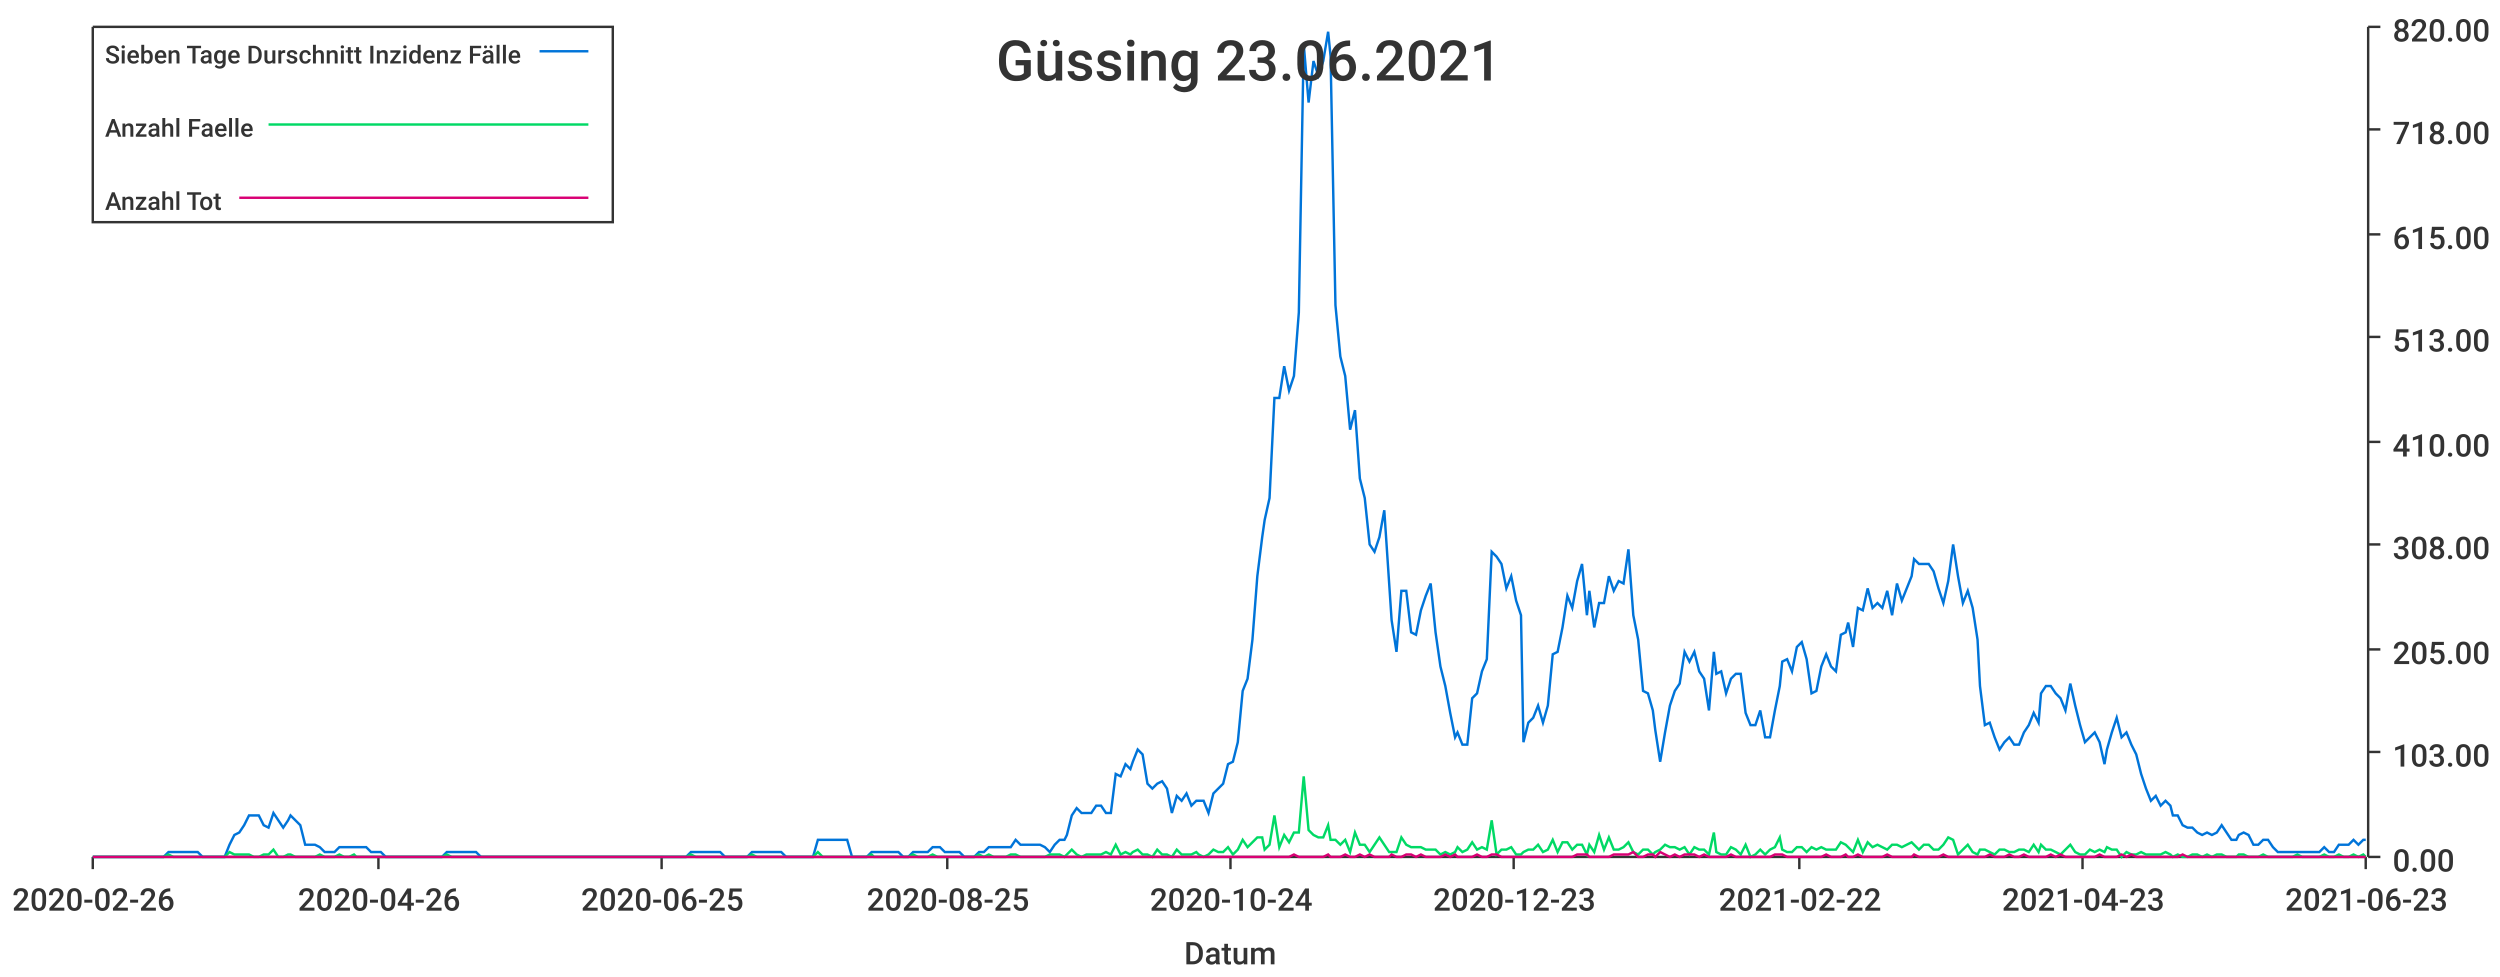
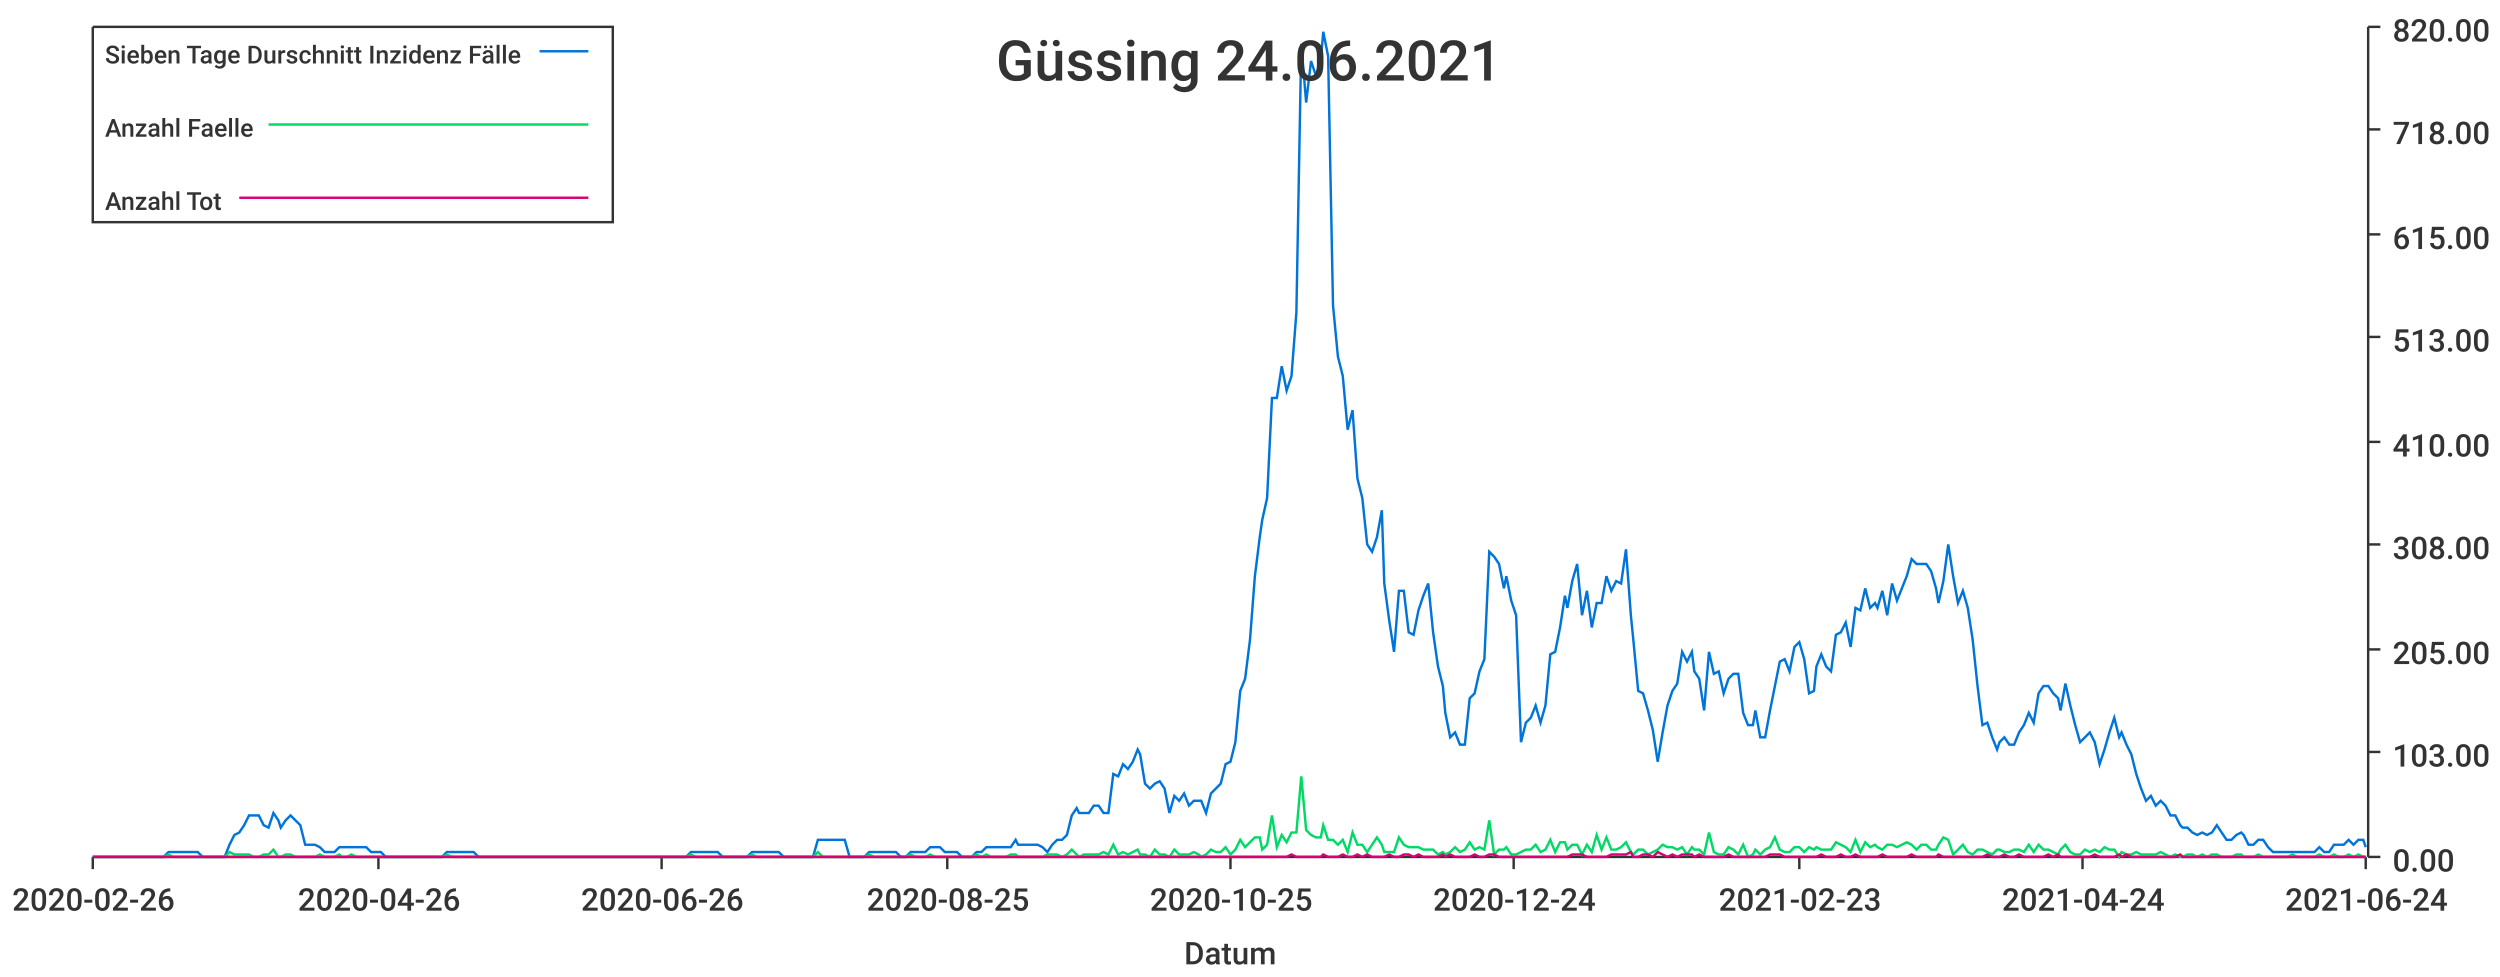
<svg xmlns="http://www.w3.org/2000/svg" width="1024" height="400">\n<path d="M 0 0 L 1024 0 L 1024 400 L 0 400 L 0 0" style="stroke-width:0;stroke:rgba(255,255,255,1.0);fill:rgba(255,255,255,1.0)" />
  <path d="M 38 11 L 969 11 L 969 351 L 38 351 L 38 11" style="stroke-width:0;stroke:rgba(255,255,255,1.0);fill:rgba(255,255,255,1.0)" />
  <path d="M 38 351 L 969 351" style="stroke-width:1;stroke:rgba(51,51,51,1.0);fill:none" />
  <path d="M 38 351 L 38 356" style="stroke-width:1;stroke:rgba(51,51,51,1.0);fill:none" />
  <text x="5" y="373" style="stroke-width:0;stroke:none;fill:rgba(51,51,51,1.0);font-size:12.8px;font-family:'Roboto Medium',sans-serif">2020-02-26</text>
  <path d="M 155 351 L 155 356" style="stroke-width:1;stroke:rgba(51,51,51,1.0);fill:none" />
  <text x="122" y="373" style="stroke-width:0;stroke:none;fill:rgba(51,51,51,1.0);font-size:12.8px;font-family:'Roboto Medium',sans-serif">2020-04-26</text>
  <path d="M 271 351 L 271 356" style="stroke-width:1;stroke:rgba(51,51,51,1.0);fill:none" />
-   <text x="238" y="373" style="stroke-width:0;stroke:none;fill:rgba(51,51,51,1.0);font-size:12.8px;font-family:'Roboto Medium',sans-serif">2020-06-25</text>
+   <text x="238" y="373" style="stroke-width:0;stroke:none;fill:rgba(51,51,51,1.0);font-size:12.8px;font-family:'Roboto Medium',sans-serif">2020-06-26</text>
  <path d="M 388 351 L 388 356" style="stroke-width:1;stroke:rgba(51,51,51,1.0);fill:none" />
  <text x="355" y="373" style="stroke-width:0;stroke:none;fill:rgba(51,51,51,1.0);font-size:12.8px;font-family:'Roboto Medium',sans-serif">2020-08-25</text>
  <path d="M 504 351 L 504 356" style="stroke-width:1;stroke:rgba(51,51,51,1.0);fill:none" />
-   <text x="471" y="373" style="stroke-width:0;stroke:none;fill:rgba(51,51,51,1.0);font-size:12.8px;font-family:'Roboto Medium',sans-serif">2020-10-24</text>
+   <text x="471" y="373" style="stroke-width:0;stroke:none;fill:rgba(51,51,51,1.0);font-size:12.8px;font-family:'Roboto Medium',sans-serif">2020-10-25</text>
  <path d="M 620 351 L 620 356" style="stroke-width:1;stroke:rgba(51,51,51,1.0);fill:none" />
-   <text x="587" y="373" style="stroke-width:0;stroke:none;fill:rgba(51,51,51,1.0);font-size:12.8px;font-family:'Roboto Medium',sans-serif">2020-12-23</text>
+   <text x="587" y="373" style="stroke-width:0;stroke:none;fill:rgba(51,51,51,1.0);font-size:12.8px;font-family:'Roboto Medium',sans-serif">2020-12-24</text>
  <path d="M 737 351 L 737 356" style="stroke-width:1;stroke:rgba(51,51,51,1.0);fill:none" />
-   <text x="704" y="373" style="stroke-width:0;stroke:none;fill:rgba(51,51,51,1.0);font-size:12.8px;font-family:'Roboto Medium',sans-serif">2021-02-22</text>
+   <text x="704" y="373" style="stroke-width:0;stroke:none;fill:rgba(51,51,51,1.0);font-size:12.8px;font-family:'Roboto Medium',sans-serif">2021-02-23</text>
  <path d="M 853 351 L 853 356" style="stroke-width:1;stroke:rgba(51,51,51,1.0);fill:none" />
-   <text x="820" y="373" style="stroke-width:0;stroke:none;fill:rgba(51,51,51,1.0);font-size:12.8px;font-family:'Roboto Medium',sans-serif">2021-04-23</text>
+   <text x="820" y="373" style="stroke-width:0;stroke:none;fill:rgba(51,51,51,1.0);font-size:12.8px;font-family:'Roboto Medium',sans-serif">2021-04-24</text>
  <path d="M 969 351 L 969 356" style="stroke-width:1;stroke:rgba(51,51,51,1.0);fill:none" />
-   <text x="936" y="373" style="stroke-width:0;stroke:none;fill:rgba(51,51,51,1.0);font-size:12.8px;font-family:'Roboto Medium',sans-serif">2021-06-23</text>
+   <text x="936" y="373" style="stroke-width:0;stroke:none;fill:rgba(51,51,51,1.0);font-size:12.8px;font-family:'Roboto Medium',sans-serif">2021-06-24</text>
  <text x="485" y="395" style="stroke-width:0;stroke:none;fill:rgba(51,51,51,1.0);font-size:12.8px;font-family:'Roboto Medium',sans-serif">Datum</text>
  <path d="M 970 351 L 970 11" style="stroke-width:1;stroke:rgba(51,51,51,1.0);fill:none" />
  <path d="M 970 351 L 975 351" style="stroke-width:1;stroke:rgba(51,51,51,1.0);fill:none" />
  <text x="980" y="357" style="stroke-width:0;stroke:none;fill:rgba(51,51,51,1.0);font-size:12.8px;font-family:'Roboto Medium',sans-serif">0.00</text>
  <path d="M 970 308 L 975 308" style="stroke-width:1;stroke:rgba(51,51,51,1.0);fill:none" />
  <text x="980" y="314" style="stroke-width:0;stroke:none;fill:rgba(51,51,51,1.0);font-size:12.8px;font-family:'Roboto Medium',sans-serif">103.00</text>
  <path d="M 970 266 L 975 266" style="stroke-width:1;stroke:rgba(51,51,51,1.0);fill:none" />
  <text x="980" y="272" style="stroke-width:0;stroke:none;fill:rgba(51,51,51,1.0);font-size:12.8px;font-family:'Roboto Medium',sans-serif">205.00</text>
  <path d="M 970 223 L 975 223" style="stroke-width:1;stroke:rgba(51,51,51,1.0);fill:none" />
  <text x="980" y="229" style="stroke-width:0;stroke:none;fill:rgba(51,51,51,1.0);font-size:12.8px;font-family:'Roboto Medium',sans-serif">308.00</text>
  <path d="M 970 181 L 975 181" style="stroke-width:1;stroke:rgba(51,51,51,1.0);fill:none" />
  <text x="980" y="187" style="stroke-width:0;stroke:none;fill:rgba(51,51,51,1.0);font-size:12.8px;font-family:'Roboto Medium',sans-serif">410.00</text>
  <path d="M 970 138 L 975 138" style="stroke-width:1;stroke:rgba(51,51,51,1.0);fill:none" />
  <text x="980" y="144" style="stroke-width:0;stroke:none;fill:rgba(51,51,51,1.0);font-size:12.8px;font-family:'Roboto Medium',sans-serif">513.00</text>
  <path d="M 970 96 L 975 96" style="stroke-width:1;stroke:rgba(51,51,51,1.0);fill:none" />
  <text x="980" y="102" style="stroke-width:0;stroke:none;fill:rgba(51,51,51,1.0);font-size:12.8px;font-family:'Roboto Medium',sans-serif">615.00</text>
  <path d="M 970 53 L 975 53" style="stroke-width:1;stroke:rgba(51,51,51,1.0);fill:none" />
  <text x="980" y="59" style="stroke-width:0;stroke:none;fill:rgba(51,51,51,1.0);font-size:12.8px;font-family:'Roboto Medium',sans-serif">718.00</text>
  <path d="M 970 11 L 975 11" style="stroke-width:1;stroke:rgba(51,51,51,1.0);fill:none" />
  <text x="980" y="17" style="stroke-width:0;stroke:none;fill:rgba(51,51,51,1.0);font-size:12.8px;font-family:'Roboto Medium',sans-serif">820.00</text>
-   <path d="M 38 351 L 40 351 L 42 351 L 44 351 L 46 351 L 48 351 L 50 351 L 52 351 L 54 351 L 56 351 L 58 351 L 60 351 L 62 351 L 64 351 L 65 351 L 67 351 L 69 349 L 71 349 L 73 349 L 75 349 L 77 349 L 79 349 L 81 349 L 83 351 L 85 351 L 87 351 L 89 351 L 91 351 L 92 351 L 94 346 L 96 342 L 98 341 L 100 338 L 102 334 L 104 334 L 106 334 L 108 338 L 110 339 L 112 333 L 114 336 L 116 339 L 118 336 L 119 334 L 121 336 L 123 338 L 125 346 L 127 346 L 129 346 L 131 347 L 133 349 L 135 349 L 137 349 L 139 347 L 141 347 L 143 347 L 145 347 L 146 347 L 148 347 L 150 347 L 152 349 L 154 349 L 156 349 L 158 351 L 160 351 L 162 351 L 164 351 L 166 351 L 168 351 L 170 351 L 171 351 L 173 351 L 175 351 L 177 351 L 179 351 L 181 351 L 183 349 L 185 349 L 187 349 L 189 349 L 191 349 L 193 349 L 195 349 L 197 351 L 198 351 L 200 351 L 202 351 L 204 351 L 206 351 L 208 351 L 210 351 L 212 351 L 214 351 L 216 351 L 218 351 L 220 351 L 222 351 L 224 351 L 225 351 L 227 351 L 229 351 L 231 351 L 233 351 L 235 351 L 237 351 L 239 351 L 241 351 L 243 351 L 245 351 L 247 351 L 249 351 L 251 351 L 252 351 L 254 351 L 256 351 L 258 351 L 260 351 L 262 351 L 264 351 L 266 351 L 268 351 L 270 351 L 272 351 L 274 351 L 276 351 L 278 351 L 279 351 L 281 351 L 283 349 L 285 349 L 287 349 L 289 349 L 291 349 L 293 349 L 295 349 L 297 351 L 299 351 L 301 351 L 303 351 L 304 351 L 306 351 L 308 349 L 310 349 L 312 349 L 314 349 L 316 349 L 318 349 L 320 349 L 322 351 L 324 351 L 326 351 L 328 351 L 330 351 L 331 351 L 333 351 L 335 344 L 337 344 L 339 344 L 341 344 L 343 344 L 345 344 L 347 344 L 349 351 L 351 351 L 353 351 L 355 351 L 357 349 L 358 349 L 360 349 L 362 349 L 364 349 L 366 349 L 368 349 L 370 351 L 372 351 L 374 349 L 376 349 L 378 349 L 380 349 L 382 347 L 384 347 L 385 347 L 387 349 L 389 349 L 391 349 L 393 349 L 395 351 L 397 351 L 399 351 L 401 349 L 403 349 L 405 347 L 407 347 L 409 347 L 411 347 L 412 347 L 414 347 L 416 344 L 418 346 L 420 346 L 422 346 L 424 346 L 426 346 L 428 347 L 430 349 L 432 346 L 434 344 L 436 344 L 437 342 L 439 334 L 441 331 L 443 333 L 445 333 L 447 333 L 449 330 L 451 330 L 453 333 L 455 333 L 457 317 L 459 318 L 461 313 L 463 315 L 464 312 L 466 307 L 468 309 L 470 321 L 472 323 L 474 321 L 476 320 L 478 323 L 480 333 L 482 326 L 484 328 L 486 325 L 488 330 L 490 328 L 491 328 L 493 328 L 495 333 L 497 325 L 499 323 L 501 321 L 503 313 L 505 312 L 507 304 L 509 283 L 511 278 L 513 262 L 515 236 L 517 220 L 518 213 L 520 204 L 522 163 L 524 163 L 526 150 L 528 160 L 530 154 L 532 128 L 534 18 L 536 42 L 538 25 L 540 31 L 542 25 L 544 13 L 545 23 L 547 125 L 549 146 L 551 154 L 553 176 L 555 168 L 557 196 L 559 204 L 561 223 L 563 226 L 565 220 L 567 209 L 569 239 L 570 254 L 572 267 L 574 242 L 576 242 L 578 259 L 580 260 L 582 250 L 584 244 L 586 239 L 588 259 L 590 273 L 592 281 L 594 292 L 596 302 L 597 300 L 599 305 L 601 305 L 603 286 L 605 284 L 607 275 L 609 270 L 611 226 L 613 228 L 615 231 L 617 241 L 619 236 L 621 246 L 623 252 L 624 304 L 626 296 L 628 294 L 630 289 L 632 296 L 634 289 L 636 268 L 638 267 L 640 257 L 642 244 L 644 249 L 646 238 L 648 231 L 650 252 L 651 242 L 653 257 L 655 247 L 657 247 L 659 236 L 661 242 L 663 238 L 665 239 L 667 225 L 669 252 L 671 262 L 673 283 L 675 284 L 677 291 L 678 299 L 680 312 L 682 300 L 684 289 L 686 283 L 688 280 L 690 267 L 692 271 L 694 267 L 696 275 L 698 278 L 700 291 L 702 267 L 703 276 L 705 275 L 707 284 L 709 278 L 711 276 L 713 276 L 715 292 L 717 297 L 719 297 L 721 291 L 723 302 L 725 302 L 727 291 L 729 281 L 730 271 L 732 270 L 734 275 L 736 265 L 738 263 L 740 270 L 742 284 L 744 283 L 746 273 L 748 268 L 750 273 L 752 275 L 754 260 L 756 259 L 757 255 L 759 265 L 761 249 L 763 250 L 765 241 L 767 249 L 769 247 L 771 249 L 773 242 L 775 252 L 777 239 L 779 246 L 781 241 L 783 236 L 784 229 L 786 231 L 788 231 L 790 231 L 792 234 L 794 241 L 796 247 L 798 238 L 800 223 L 802 236 L 804 247 L 806 242 L 808 249 L 810 262 L 811 281 L 813 297 L 815 296 L 817 302 L 819 307 L 821 304 L 823 302 L 825 305 L 827 305 L 829 300 L 831 297 L 833 292 L 835 296 L 836 284 L 838 281 L 840 281 L 842 284 L 844 286 L 846 291 L 848 280 L 850 289 L 852 297 L 854 304 L 856 302 L 858 300 L 860 304 L 862 313 L 863 307 L 865 300 L 867 294 L 869 302 L 871 300 L 873 305 L 875 309 L 877 317 L 879 323 L 881 328 L 883 326 L 885 330 L 887 328 L 889 330 L 890 334 L 892 334 L 894 338 L 896 339 L 898 339 L 900 341 L 902 342 L 904 341 L 906 342 L 908 341 L 910 338 L 912 341 L 914 344 L 916 344 L 917 342 L 919 341 L 921 342 L 923 346 L 925 346 L 927 344 L 929 344 L 931 347 L 933 349 L 935 349 L 937 349 L 939 349 L 941 349 L 943 349 L 944 349 L 946 349 L 948 349 L 950 349 L 952 347 L 954 349 L 956 349 L 958 346 L 960 346 L 962 346 L 964 344 L 966 346 L 968 344 L 969 344" style="stroke-width:1;stroke:rgba(0,116,217,1.0);fill:none" />
-   <path d="M 38 351 L 40 351 L 42 351 L 44 351 L 46 351 L 48 351 L 50 351 L 52 351 L 54 351 L 56 351 L 58 351 L 60 351 L 62 351 L 64 351 L 65 351 L 67 351 L 69 350 L 71 351 L 73 351 L 75 351 L 77 351 L 79 351 L 81 351 L 83 351 L 85 351 L 87 351 L 89 351 L 91 351 L 92 351 L 94 349 L 96 350 L 98 350 L 100 350 L 102 350 L 104 351 L 106 351 L 108 350 L 110 350 L 112 348 L 114 351 L 116 351 L 118 350 L 119 350 L 121 351 L 123 351 L 125 351 L 127 351 L 129 351 L 131 350 L 133 351 L 135 351 L 137 351 L 139 350 L 141 351 L 143 351 L 145 350 L 146 351 L 148 351 L 150 351 L 152 351 L 154 351 L 156 351 L 158 351 L 160 351 L 162 351 L 164 351 L 166 351 L 168 351 L 170 351 L 171 351 L 173 351 L 175 351 L 177 351 L 179 351 L 181 351 L 183 350 L 185 351 L 187 351 L 189 351 L 191 351 L 193 351 L 195 351 L 197 351 L 198 351 L 200 351 L 202 351 L 204 351 L 206 351 L 208 351 L 210 351 L 212 351 L 214 351 L 216 351 L 218 351 L 220 351 L 222 351 L 224 351 L 225 351 L 227 351 L 229 351 L 231 351 L 233 351 L 235 351 L 237 351 L 239 351 L 241 351 L 243 351 L 245 351 L 247 351 L 249 351 L 251 351 L 252 351 L 254 351 L 256 351 L 258 351 L 260 351 L 262 351 L 264 351 L 266 351 L 268 351 L 270 351 L 272 351 L 274 351 L 276 351 L 278 351 L 279 351 L 281 351 L 283 350 L 285 351 L 287 351 L 289 351 L 291 351 L 293 351 L 295 351 L 297 351 L 299 351 L 301 351 L 303 351 L 304 351 L 306 351 L 308 350 L 310 351 L 312 351 L 314 351 L 316 351 L 318 351 L 320 351 L 322 351 L 324 351 L 326 351 L 328 351 L 330 351 L 331 351 L 333 351 L 335 349 L 337 351 L 339 351 L 341 351 L 343 351 L 345 351 L 347 351 L 349 351 L 351 351 L 353 351 L 355 351 L 357 350 L 358 351 L 360 351 L 362 351 L 364 351 L 366 351 L 368 351 L 370 351 L 372 351 L 374 350 L 376 351 L 378 351 L 380 351 L 382 350 L 384 351 L 385 351 L 387 351 L 389 351 L 391 351 L 393 351 L 395 351 L 397 351 L 399 351 L 401 350 L 403 351 L 405 350 L 407 351 L 409 351 L 411 351 L 412 351 L 414 350 L 416 350 L 418 351 L 420 351 L 422 351 L 424 351 L 426 351 L 428 351 L 430 350 L 432 350 L 434 350 L 436 351 L 437 350 L 439 348 L 441 350 L 443 351 L 445 350 L 447 350 L 449 350 L 451 350 L 453 349 L 455 350 L 457 346 L 459 350 L 461 349 L 463 350 L 464 349 L 466 348 L 468 350 L 470 350 L 472 351 L 474 348 L 476 350 L 478 350 L 480 351 L 482 348 L 484 350 L 486 350 L 488 350 L 490 349 L 491 350 L 493 351 L 495 350 L 497 348 L 499 349 L 501 349 L 503 347 L 505 350 L 507 348 L 509 344 L 511 347 L 513 345 L 515 343 L 517 343 L 518 348 L 520 346 L 522 334 L 524 347 L 526 342 L 528 345 L 530 341 L 532 341 L 534 318 L 536 340 L 538 342 L 540 343 L 542 343 L 544 338 L 545 344 L 547 344 L 549 346 L 551 344 L 553 349 L 555 341 L 557 346 L 559 346 L 561 349 L 563 346 L 565 343 L 567 346 L 569 349 L 570 349 L 572 349 L 574 343 L 576 346 L 578 347 L 580 347 L 582 347 L 584 348 L 586 348 L 588 348 L 590 350 L 592 349 L 594 350 L 596 349 L 597 347 L 599 349 L 601 348 L 603 345 L 605 348 L 607 347 L 609 348 L 611 336 L 613 350 L 615 348 L 617 348 L 619 347 L 621 350 L 623 350 L 624 349 L 626 348 L 628 348 L 630 346 L 632 349 L 634 348 L 636 344 L 638 349 L 640 345 L 642 345 L 644 348 L 646 346 L 648 346 L 650 350 L 651 346 L 653 349 L 655 342 L 657 348 L 659 343 L 661 348 L 663 348 L 665 347 L 667 345 L 669 349 L 671 350 L 673 348 L 675 348 L 677 350 L 678 349 L 680 348 L 682 346 L 684 347 L 686 347 L 688 348 L 690 347 L 692 350 L 694 347 L 696 348 L 698 348 L 700 350 L 702 341 L 703 349 L 705 350 L 707 350 L 709 347 L 711 348 L 713 350 L 715 346 L 717 351 L 719 350 L 721 348 L 723 350 L 725 348 L 727 347 L 729 343 L 730 348 L 732 349 L 734 349 L 736 347 L 738 347 L 740 349 L 742 347 L 744 348 L 746 347 L 748 348 L 750 348 L 752 348 L 754 345 L 756 346 L 757 347 L 759 349 L 761 344 L 763 349 L 765 345 L 767 347 L 769 346 L 771 347 L 773 348 L 775 346 L 777 346 L 779 347 L 781 346 L 783 345 L 784 346 L 786 348 L 788 346 L 790 346 L 792 348 L 794 348 L 796 346 L 798 343 L 800 344 L 802 350 L 804 348 L 806 346 L 808 349 L 810 350 L 811 348 L 813 348 L 815 349 L 817 350 L 819 348 L 821 348 L 823 349 L 825 349 L 827 348 L 829 348 L 831 349 L 833 346 L 835 349 L 836 346 L 838 348 L 840 348 L 842 349 L 844 350 L 846 348 L 848 346 L 850 349 L 852 350 L 854 350 L 856 348 L 858 349 L 860 348 L 862 349 L 863 347 L 865 348 L 867 348 L 869 351 L 871 349 L 873 350 L 875 350 L 877 349 L 879 350 L 881 350 L 883 350 L 885 350 L 887 349 L 889 350 L 890 351 L 892 350 L 894 351 L 896 351 L 898 350 L 900 350 L 902 351 L 904 350 L 906 351 L 908 350 L 910 350 L 912 351 L 914 351 L 916 351 L 917 350 L 919 350 L 921 351 L 923 351 L 925 351 L 927 350 L 929 351 L 931 351 L 933 351 L 935 351 L 937 351 L 939 351 L 941 350 L 943 351 L 944 351 L 946 351 L 948 351 L 950 351 L 952 350 L 954 351 L 956 351 L 958 350 L 960 351 L 962 351 L 964 350 L 966 351 L 968 350 L 969 351" style="stroke-width:1;stroke:rgba(0,217,101,1.0);fill:none" />
-   <path d="M 38 351 L 40 351 L 42 351 L 44 351 L 46 351 L 48 351 L 50 351 L 52 351 L 54 351 L 56 351 L 58 351 L 60 351 L 62 351 L 64 351 L 65 351 L 67 351 L 69 351 L 71 351 L 73 351 L 75 351 L 77 351 L 79 351 L 81 351 L 83 351 L 85 351 L 87 351 L 89 351 L 91 351 L 92 351 L 94 351 L 96 351 L 98 351 L 100 351 L 102 351 L 104 351 L 106 351 L 108 351 L 110 351 L 112 351 L 114 351 L 116 351 L 118 351 L 119 351 L 121 351 L 123 351 L 125 351 L 127 351 L 129 351 L 131 351 L 133 351 L 135 351 L 137 351 L 139 351 L 141 351 L 143 351 L 145 351 L 146 351 L 148 351 L 150 351 L 152 351 L 154 351 L 156 351 L 158 351 L 160 351 L 162 351 L 164 351 L 166 351 L 168 351 L 170 351 L 171 351 L 173 351 L 175 351 L 177 351 L 179 351 L 181 351 L 183 351 L 185 351 L 187 351 L 189 351 L 191 351 L 193 351 L 195 351 L 197 351 L 198 351 L 200 351 L 202 351 L 204 351 L 206 351 L 208 351 L 210 351 L 212 351 L 214 351 L 216 351 L 218 351 L 220 351 L 222 351 L 224 351 L 225 351 L 227 351 L 229 351 L 231 351 L 233 351 L 235 351 L 237 351 L 239 351 L 241 351 L 243 351 L 245 351 L 247 351 L 249 351 L 251 351 L 252 351 L 254 351 L 256 351 L 258 351 L 260 351 L 262 351 L 264 351 L 266 351 L 268 351 L 270 351 L 272 351 L 274 351 L 276 351 L 278 351 L 279 351 L 281 351 L 283 351 L 285 351 L 287 351 L 289 351 L 291 351 L 293 351 L 295 351 L 297 351 L 299 351 L 301 351 L 303 351 L 304 351 L 306 351 L 308 351 L 310 351 L 312 351 L 314 351 L 316 351 L 318 351 L 320 351 L 322 351 L 324 351 L 326 351 L 328 351 L 330 351 L 331 351 L 333 351 L 335 351 L 337 351 L 339 351 L 341 351 L 343 351 L 345 351 L 347 351 L 349 351 L 351 351 L 353 351 L 355 351 L 357 351 L 358 351 L 360 351 L 362 351 L 364 351 L 366 351 L 368 351 L 370 351 L 372 351 L 374 351 L 376 351 L 378 351 L 380 351 L 382 351 L 384 351 L 385 351 L 387 351 L 389 351 L 391 351 L 393 351 L 395 351 L 397 351 L 399 351 L 401 351 L 403 351 L 405 351 L 407 351 L 409 351 L 411 351 L 412 351 L 414 351 L 416 351 L 418 351 L 420 351 L 422 351 L 424 351 L 426 351 L 428 351 L 430 351 L 432 351 L 434 351 L 436 351 L 437 351 L 439 351 L 441 351 L 443 351 L 445 351 L 447 351 L 449 351 L 451 351 L 453 351 L 455 351 L 457 351 L 459 351 L 461 351 L 463 351 L 464 351 L 466 351 L 468 351 L 470 351 L 472 351 L 474 351 L 476 351 L 478 351 L 480 351 L 482 351 L 484 351 L 486 351 L 488 351 L 490 351 L 491 351 L 493 351 L 495 351 L 497 351 L 499 351 L 501 351 L 503 351 L 505 351 L 507 351 L 509 351 L 511 351 L 513 351 L 515 351 L 517 351 L 518 351 L 520 351 L 522 351 L 524 351 L 526 351 L 528 351 L 530 350 L 532 351 L 534 351 L 536 351 L 538 351 L 540 351 L 542 351 L 544 350 L 545 351 L 547 351 L 549 351 L 551 350 L 553 351 L 555 351 L 557 350 L 559 351 L 561 350 L 563 351 L 565 351 L 567 351 L 569 351 L 570 350 L 572 351 L 574 351 L 576 350 L 578 350 L 580 351 L 582 350 L 584 351 L 586 351 L 588 351 L 590 351 L 592 350 L 594 351 L 596 350 L 597 351 L 599 351 L 601 351 L 603 351 L 605 350 L 607 351 L 609 351 L 611 350 L 613 350 L 615 351 L 617 351 L 619 351 L 621 351 L 623 351 L 624 351 L 626 351 L 628 351 L 630 351 L 632 351 L 634 351 L 636 351 L 638 351 L 640 351 L 642 351 L 644 351 L 646 350 L 648 350 L 650 350 L 651 351 L 653 351 L 655 351 L 657 351 L 659 351 L 661 350 L 663 350 L 665 350 L 667 350 L 669 349 L 671 351 L 673 351 L 675 350 L 677 350 L 678 351 L 680 349 L 682 350 L 684 351 L 686 350 L 688 351 L 690 350 L 692 350 L 694 350 L 696 351 L 698 350 L 700 351 L 702 351 L 703 351 L 705 351 L 707 351 L 709 350 L 711 351 L 713 351 L 715 351 L 717 351 L 719 351 L 721 351 L 723 351 L 725 351 L 727 350 L 729 350 L 730 350 L 732 351 L 734 351 L 736 351 L 738 351 L 740 351 L 742 351 L 744 351 L 746 351 L 748 350 L 750 351 L 752 351 L 754 351 L 756 350 L 757 351 L 759 351 L 761 350 L 763 351 L 765 351 L 767 351 L 769 351 L 771 351 L 773 350 L 775 351 L 777 351 L 779 351 L 781 351 L 783 351 L 784 350 L 786 351 L 788 351 L 790 351 L 792 351 L 794 351 L 796 350 L 798 351 L 800 351 L 802 351 L 804 351 L 806 351 L 808 351 L 810 351 L 811 351 L 813 351 L 815 350 L 817 351 L 819 351 L 821 351 L 823 350 L 825 351 L 827 351 L 829 350 L 831 351 L 833 351 L 835 351 L 836 351 L 838 351 L 840 350 L 842 351 L 844 350 L 846 351 L 848 351 L 850 351 L 852 351 L 854 351 L 856 351 L 858 351 L 860 350 L 862 351 L 863 351 L 865 351 L 867 351 L 869 350 L 871 351 L 873 350 L 875 351 L 877 351 L 879 351 L 881 351 L 883 351 L 885 351 L 887 351 L 889 351 L 890 351 L 892 351 L 894 350 L 896 351 L 898 351 L 900 351 L 902 351 L 904 351 L 906 351 L 908 351 L 910 351 L 912 351 L 914 351 L 916 351 L 917 351 L 919 351 L 921 351 L 923 351 L 925 351 L 927 351 L 929 351 L 931 351 L 933 351 L 935 351 L 937 351 L 939 351 L 941 351 L 943 351 L 944 351 L 946 351 L 948 351 L 950 351 L 952 351 L 954 351 L 956 351 L 958 351 L 960 351 L 962 351 L 964 351 L 966 351 L 968 351 L 969 351" style="stroke-width:1;stroke:rgba(217,0,116,1.0);fill:none" />
-   <text x="408" y="33" style="stroke-width:0;stroke:none;fill:rgba(51,51,51,1.0);font-size:23.0px;font-family:'Roboto Medium',sans-serif">Güssing 23.06.2021</text>
+   <path d="M 38 351 L 40 351 L 42 351 L 44 351 L 46 351 L 48 351 L 50 351 L 52 351 L 54 351 L 56 351 L 58 351 L 60 351 L 62 351 L 64 351 L 65 351 L 67 351 L 69 349 L 71 349 L 73 349 L 75 349 L 77 349 L 79 349 L 81 349 L 83 351 L 85 351 L 87 351 L 89 351 L 90 351 L 92 351 L 94 346 L 96 342 L 98 341 L 100 338 L 102 334 L 104 334 L 106 334 L 108 338 L 110 339 L 112 333 L 114 336 L 115 339 L 117 336 L 119 334 L 121 336 L 123 338 L 125 346 L 127 346 L 129 346 L 131 347 L 133 349 L 135 349 L 137 349 L 139 347 L 140 347 L 142 347 L 144 347 L 146 347 L 148 347 L 150 347 L 152 349 L 154 349 L 156 349 L 158 351 L 160 351 L 162 351 L 164 351 L 165 351 L 167 351 L 169 351 L 171 351 L 173 351 L 175 351 L 177 351 L 179 351 L 181 351 L 183 349 L 185 349 L 187 349 L 189 349 L 190 349 L 192 349 L 194 349 L 196 351 L 198 351 L 200 351 L 202 351 L 204 351 L 206 351 L 208 351 L 210 351 L 212 351 L 214 351 L 215 351 L 217 351 L 219 351 L 221 351 L 223 351 L 225 351 L 227 351 L 229 351 L 231 351 L 233 351 L 235 351 L 237 351 L 239 351 L 240 351 L 242 351 L 244 351 L 246 351 L 248 351 L 250 351 L 252 351 L 254 351 L 256 351 L 258 351 L 260 351 L 262 351 L 264 351 L 265 351 L 267 351 L 269 351 L 271 351 L 273 351 L 275 351 L 277 351 L 279 351 L 281 351 L 283 349 L 285 349 L 287 349 L 289 349 L 290 349 L 292 349 L 294 349 L 296 351 L 298 351 L 300 351 L 302 351 L 304 351 L 306 351 L 308 349 L 310 349 L 312 349 L 314 349 L 315 349 L 317 349 L 319 349 L 321 351 L 323 351 L 325 351 L 327 351 L 329 351 L 331 351 L 333 351 L 335 344 L 337 344 L 339 344 L 340 344 L 342 344 L 344 344 L 346 344 L 348 351 L 350 351 L 352 351 L 354 351 L 356 349 L 358 349 L 360 349 L 362 349 L 364 349 L 366 349 L 367 349 L 369 351 L 371 351 L 373 349 L 375 349 L 377 349 L 379 349 L 381 347 L 383 347 L 385 347 L 387 349 L 389 349 L 391 349 L 392 349 L 394 351 L 396 351 L 398 351 L 400 349 L 402 349 L 404 347 L 406 347 L 408 347 L 410 347 L 412 347 L 414 347 L 416 344 L 417 346 L 419 346 L 421 346 L 423 346 L 425 346 L 427 347 L 429 349 L 431 346 L 433 344 L 435 344 L 437 342 L 439 334 L 441 331 L 442 333 L 444 333 L 446 333 L 448 330 L 450 330 L 452 333 L 454 333 L 456 317 L 458 318 L 460 313 L 462 315 L 464 312 L 466 307 L 467 309 L 469 321 L 471 323 L 473 321 L 475 320 L 477 323 L 479 333 L 481 326 L 483 328 L 485 325 L 487 330 L 489 328 L 491 328 L 492 328 L 494 333 L 496 325 L 498 323 L 500 321 L 502 313 L 504 312 L 506 304 L 508 283 L 510 278 L 512 262 L 514 236 L 516 220 L 517 213 L 519 204 L 521 163 L 523 163 L 525 150 L 527 160 L 529 154 L 531 128 L 533 18 L 535 42 L 537 25 L 539 31 L 541 25 L 542 13 L 544 23 L 546 125 L 548 146 L 550 154 L 552 176 L 554 168 L 556 196 L 558 204 L 560 223 L 562 226 L 564 220 L 566 209 L 567 239 L 569 254 L 571 267 L 573 242 L 575 242 L 577 259 L 579 260 L 581 250 L 583 244 L 585 239 L 587 259 L 589 273 L 591 281 L 592 292 L 594 302 L 596 300 L 598 305 L 600 305 L 602 286 L 604 284 L 606 275 L 608 270 L 610 226 L 612 228 L 614 231 L 616 241 L 617 236 L 619 246 L 621 252 L 623 304 L 625 296 L 627 294 L 629 289 L 631 296 L 633 289 L 635 268 L 637 267 L 639 257 L 641 244 L 642 249 L 644 238 L 646 231 L 648 252 L 650 242 L 652 257 L 654 247 L 656 247 L 658 236 L 660 242 L 662 238 L 664 239 L 666 225 L 668 252 L 669 262 L 671 283 L 673 284 L 675 291 L 677 299 L 679 312 L 681 300 L 683 289 L 685 283 L 687 280 L 689 267 L 691 271 L 693 267 L 694 275 L 696 278 L 698 291 L 700 267 L 702 276 L 704 275 L 706 284 L 708 278 L 710 276 L 712 276 L 714 292 L 716 297 L 718 297 L 719 291 L 721 302 L 723 302 L 725 291 L 727 281 L 729 271 L 731 270 L 733 275 L 735 265 L 737 263 L 739 270 L 741 284 L 743 283 L 744 273 L 746 268 L 748 273 L 750 275 L 752 260 L 754 259 L 756 255 L 758 265 L 760 249 L 762 250 L 764 241 L 766 249 L 768 247 L 769 249 L 771 242 L 773 252 L 775 239 L 777 246 L 779 241 L 781 236 L 783 229 L 785 231 L 787 231 L 789 231 L 791 234 L 793 241 L 794 247 L 796 238 L 798 223 L 800 236 L 802 247 L 804 242 L 806 249 L 808 262 L 810 281 L 812 297 L 814 296 L 816 302 L 818 307 L 819 304 L 821 302 L 823 305 L 825 305 L 827 300 L 829 297 L 831 292 L 833 296 L 835 284 L 837 281 L 839 281 L 841 284 L 843 286 L 844 291 L 846 280 L 848 289 L 850 297 L 852 304 L 854 302 L 856 300 L 858 304 L 860 313 L 862 307 L 864 300 L 866 294 L 868 302 L 869 300 L 871 305 L 873 309 L 875 317 L 877 323 L 879 328 L 881 326 L 883 330 L 885 328 L 887 330 L 889 334 L 891 334 L 893 338 L 894 339 L 896 339 L 898 341 L 900 342 L 902 341 L 904 342 L 906 341 L 908 338 L 910 341 L 912 344 L 914 344 L 916 342 L 918 341 L 919 342 L 921 346 L 923 346 L 925 344 L 927 344 L 929 347 L 931 349 L 933 349 L 935 349 L 937 349 L 939 349 L 941 349 L 943 349 L 944 349 L 946 349 L 948 349 L 950 347 L 952 349 L 954 349 L 956 346 L 958 346 L 960 346 L 962 344 L 964 346 L 966 344 L 968 344 L 969 347" style="stroke-width:1;stroke:rgba(0,116,217,1.0);fill:none" />
+   <path d="M 38 351 L 40 351 L 42 351 L 44 351 L 46 351 L 48 351 L 50 351 L 52 351 L 54 351 L 56 351 L 58 351 L 60 351 L 62 351 L 64 351 L 65 351 L 67 351 L 69 350 L 71 351 L 73 351 L 75 351 L 77 351 L 79 351 L 81 351 L 83 351 L 85 351 L 87 351 L 89 351 L 90 351 L 92 351 L 94 349 L 96 350 L 98 350 L 100 350 L 102 350 L 104 351 L 106 351 L 108 350 L 110 350 L 112 348 L 114 351 L 115 351 L 117 350 L 119 350 L 121 351 L 123 351 L 125 351 L 127 351 L 129 351 L 131 350 L 133 351 L 135 351 L 137 351 L 139 350 L 140 351 L 142 351 L 144 350 L 146 351 L 148 351 L 150 351 L 152 351 L 154 351 L 156 351 L 158 351 L 160 351 L 162 351 L 164 351 L 165 351 L 167 351 L 169 351 L 171 351 L 173 351 L 175 351 L 177 351 L 179 351 L 181 351 L 183 350 L 185 351 L 187 351 L 189 351 L 190 351 L 192 351 L 194 351 L 196 351 L 198 351 L 200 351 L 202 351 L 204 351 L 206 351 L 208 351 L 210 351 L 212 351 L 214 351 L 215 351 L 217 351 L 219 351 L 221 351 L 223 351 L 225 351 L 227 351 L 229 351 L 231 351 L 233 351 L 235 351 L 237 351 L 239 351 L 240 351 L 242 351 L 244 351 L 246 351 L 248 351 L 250 351 L 252 351 L 254 351 L 256 351 L 258 351 L 260 351 L 262 351 L 264 351 L 265 351 L 267 351 L 269 351 L 271 351 L 273 351 L 275 351 L 277 351 L 279 351 L 281 351 L 283 350 L 285 351 L 287 351 L 289 351 L 290 351 L 292 351 L 294 351 L 296 351 L 298 351 L 300 351 L 302 351 L 304 351 L 306 351 L 308 350 L 310 351 L 312 351 L 314 351 L 315 351 L 317 351 L 319 351 L 321 351 L 323 351 L 325 351 L 327 351 L 329 351 L 331 351 L 333 351 L 335 349 L 337 351 L 339 351 L 340 351 L 342 351 L 344 351 L 346 351 L 348 351 L 350 351 L 352 351 L 354 351 L 356 350 L 358 351 L 360 351 L 362 351 L 364 351 L 366 351 L 367 351 L 369 351 L 371 351 L 373 350 L 375 351 L 377 351 L 379 351 L 381 350 L 383 351 L 385 351 L 387 351 L 389 351 L 391 351 L 392 351 L 394 351 L 396 351 L 398 351 L 400 350 L 402 351 L 404 350 L 406 351 L 408 351 L 410 351 L 412 351 L 414 350 L 416 350 L 417 351 L 419 351 L 421 351 L 423 351 L 425 351 L 427 351 L 429 350 L 431 350 L 433 350 L 435 351 L 437 350 L 439 348 L 441 350 L 442 351 L 444 350 L 446 350 L 448 350 L 450 350 L 452 349 L 454 350 L 456 346 L 458 350 L 460 349 L 462 350 L 464 349 L 466 348 L 467 350 L 469 350 L 471 351 L 473 348 L 475 350 L 477 350 L 479 351 L 481 348 L 483 350 L 485 350 L 487 350 L 489 349 L 491 350 L 492 351 L 494 350 L 496 348 L 498 349 L 500 349 L 502 347 L 504 350 L 506 348 L 508 344 L 510 347 L 512 345 L 514 343 L 516 343 L 517 348 L 519 346 L 521 334 L 523 347 L 525 342 L 527 345 L 529 341 L 531 341 L 533 318 L 535 340 L 537 342 L 539 343 L 541 343 L 542 338 L 544 344 L 546 344 L 548 346 L 550 344 L 552 349 L 554 341 L 556 346 L 558 346 L 560 349 L 562 346 L 564 343 L 566 346 L 567 349 L 569 349 L 571 349 L 573 343 L 575 346 L 577 347 L 579 347 L 581 347 L 583 348 L 585 348 L 587 348 L 589 350 L 591 349 L 592 350 L 594 349 L 596 347 L 598 349 L 600 348 L 602 345 L 604 348 L 606 347 L 608 348 L 610 336 L 612 350 L 614 348 L 616 348 L 617 347 L 619 350 L 621 350 L 623 349 L 625 348 L 627 348 L 629 346 L 631 349 L 633 348 L 635 344 L 637 349 L 639 345 L 641 345 L 642 348 L 644 346 L 646 346 L 648 350 L 650 346 L 652 349 L 654 342 L 656 348 L 658 343 L 660 348 L 662 348 L 664 347 L 666 345 L 668 349 L 669 350 L 671 348 L 673 348 L 675 350 L 677 349 L 679 348 L 681 346 L 683 347 L 685 347 L 687 348 L 689 347 L 691 350 L 693 347 L 694 348 L 696 348 L 698 350 L 700 341 L 702 349 L 704 350 L 706 350 L 708 347 L 710 348 L 712 350 L 714 346 L 716 351 L 718 350 L 719 348 L 721 350 L 723 348 L 725 347 L 727 343 L 729 348 L 731 349 L 733 349 L 735 347 L 737 347 L 739 349 L 741 347 L 743 348 L 744 347 L 746 348 L 748 348 L 750 348 L 752 345 L 754 346 L 756 347 L 758 349 L 760 344 L 762 349 L 764 345 L 766 347 L 768 346 L 769 347 L 771 348 L 773 346 L 775 346 L 777 347 L 779 346 L 781 345 L 783 346 L 785 348 L 787 346 L 789 346 L 791 348 L 793 348 L 794 346 L 796 343 L 798 344 L 800 350 L 802 348 L 804 346 L 806 349 L 808 350 L 810 348 L 812 348 L 814 349 L 816 350 L 818 348 L 819 348 L 821 349 L 823 349 L 825 348 L 827 348 L 829 349 L 831 346 L 833 349 L 835 346 L 837 348 L 839 348 L 841 349 L 843 350 L 844 348 L 846 346 L 848 349 L 850 350 L 852 350 L 854 348 L 856 349 L 858 348 L 860 349 L 862 347 L 864 348 L 866 348 L 868 351 L 869 349 L 871 350 L 873 350 L 875 349 L 877 350 L 879 350 L 881 350 L 883 350 L 885 349 L 887 350 L 889 351 L 891 350 L 893 351 L 894 351 L 896 350 L 898 350 L 900 351 L 902 350 L 904 351 L 906 350 L 908 350 L 910 351 L 912 351 L 914 351 L 916 350 L 918 350 L 919 351 L 921 351 L 923 351 L 925 350 L 927 351 L 929 351 L 931 351 L 933 351 L 935 351 L 937 351 L 939 350 L 941 351 L 943 351 L 944 351 L 946 351 L 948 351 L 950 350 L 952 351 L 954 351 L 956 350 L 958 351 L 960 351 L 962 350 L 964 351 L 966 350 L 968 351 L 969 351" style="stroke-width:1;stroke:rgba(0,217,101,1.0);fill:none" />
+   <path d="M 38 351 L 40 351 L 42 351 L 44 351 L 46 351 L 48 351 L 50 351 L 52 351 L 54 351 L 56 351 L 58 351 L 60 351 L 62 351 L 64 351 L 65 351 L 67 351 L 69 351 L 71 351 L 73 351 L 75 351 L 77 351 L 79 351 L 81 351 L 83 351 L 85 351 L 87 351 L 89 351 L 90 351 L 92 351 L 94 351 L 96 351 L 98 351 L 100 351 L 102 351 L 104 351 L 106 351 L 108 351 L 110 351 L 112 351 L 114 351 L 115 351 L 117 351 L 119 351 L 121 351 L 123 351 L 125 351 L 127 351 L 129 351 L 131 351 L 133 351 L 135 351 L 137 351 L 139 351 L 140 351 L 142 351 L 144 351 L 146 351 L 148 351 L 150 351 L 152 351 L 154 351 L 156 351 L 158 351 L 160 351 L 162 351 L 164 351 L 165 351 L 167 351 L 169 351 L 171 351 L 173 351 L 175 351 L 177 351 L 179 351 L 181 351 L 183 351 L 185 351 L 187 351 L 189 351 L 190 351 L 192 351 L 194 351 L 196 351 L 198 351 L 200 351 L 202 351 L 204 351 L 206 351 L 208 351 L 210 351 L 212 351 L 214 351 L 215 351 L 217 351 L 219 351 L 221 351 L 223 351 L 225 351 L 227 351 L 229 351 L 231 351 L 233 351 L 235 351 L 237 351 L 239 351 L 240 351 L 242 351 L 244 351 L 246 351 L 248 351 L 250 351 L 252 351 L 254 351 L 256 351 L 258 351 L 260 351 L 262 351 L 264 351 L 265 351 L 267 351 L 269 351 L 271 351 L 273 351 L 275 351 L 277 351 L 279 351 L 281 351 L 283 351 L 285 351 L 287 351 L 289 351 L 290 351 L 292 351 L 294 351 L 296 351 L 298 351 L 300 351 L 302 351 L 304 351 L 306 351 L 308 351 L 310 351 L 312 351 L 314 351 L 315 351 L 317 351 L 319 351 L 321 351 L 323 351 L 325 351 L 327 351 L 329 351 L 331 351 L 333 351 L 335 351 L 337 351 L 339 351 L 340 351 L 342 351 L 344 351 L 346 351 L 348 351 L 350 351 L 352 351 L 354 351 L 356 351 L 358 351 L 360 351 L 362 351 L 364 351 L 366 351 L 367 351 L 369 351 L 371 351 L 373 351 L 375 351 L 377 351 L 379 351 L 381 351 L 383 351 L 385 351 L 387 351 L 389 351 L 391 351 L 392 351 L 394 351 L 396 351 L 398 351 L 400 351 L 402 351 L 404 351 L 406 351 L 408 351 L 410 351 L 412 351 L 414 351 L 416 351 L 417 351 L 419 351 L 421 351 L 423 351 L 425 351 L 427 351 L 429 351 L 431 351 L 433 351 L 435 351 L 437 351 L 439 351 L 441 351 L 442 351 L 444 351 L 446 351 L 448 351 L 450 351 L 452 351 L 454 351 L 456 351 L 458 351 L 460 351 L 462 351 L 464 351 L 466 351 L 467 351 L 469 351 L 471 351 L 473 351 L 475 351 L 477 351 L 479 351 L 481 351 L 483 351 L 485 351 L 487 351 L 489 351 L 491 351 L 492 351 L 494 351 L 496 351 L 498 351 L 500 351 L 502 351 L 504 351 L 506 351 L 508 351 L 510 351 L 512 351 L 514 351 L 516 351 L 517 351 L 519 351 L 521 351 L 523 351 L 525 351 L 527 351 L 529 350 L 531 351 L 533 351 L 535 351 L 537 351 L 539 351 L 541 351 L 542 350 L 544 351 L 546 351 L 548 351 L 550 350 L 552 351 L 554 351 L 556 350 L 558 351 L 560 350 L 562 351 L 564 351 L 566 351 L 567 351 L 569 350 L 571 351 L 573 351 L 575 350 L 577 350 L 579 351 L 581 350 L 583 351 L 585 351 L 587 351 L 589 351 L 591 350 L 592 351 L 594 350 L 596 351 L 598 351 L 600 351 L 602 351 L 604 350 L 606 351 L 608 351 L 610 350 L 612 350 L 614 351 L 616 351 L 617 351 L 619 351 L 621 351 L 623 351 L 625 351 L 627 351 L 629 351 L 631 351 L 633 351 L 635 351 L 637 351 L 639 351 L 641 351 L 642 351 L 644 350 L 646 350 L 648 350 L 650 351 L 652 351 L 654 351 L 656 351 L 658 351 L 660 350 L 662 350 L 664 350 L 666 350 L 668 349 L 669 351 L 671 351 L 673 350 L 675 350 L 677 351 L 679 349 L 681 350 L 683 351 L 685 350 L 687 351 L 689 350 L 691 350 L 693 350 L 694 351 L 696 350 L 698 351 L 700 351 L 702 351 L 704 351 L 706 351 L 708 350 L 710 351 L 712 351 L 714 351 L 716 351 L 718 351 L 719 351 L 721 351 L 723 351 L 725 350 L 727 350 L 729 350 L 731 351 L 733 351 L 735 351 L 737 351 L 739 351 L 741 351 L 743 351 L 744 351 L 746 350 L 748 351 L 750 351 L 752 351 L 754 350 L 756 351 L 758 351 L 760 350 L 762 351 L 764 351 L 766 351 L 768 351 L 769 351 L 771 350 L 773 351 L 775 351 L 777 351 L 779 351 L 781 351 L 783 350 L 785 351 L 787 351 L 789 351 L 791 351 L 793 351 L 794 350 L 796 351 L 798 351 L 800 351 L 802 351 L 804 351 L 806 351 L 808 351 L 810 351 L 812 351 L 814 350 L 816 351 L 818 351 L 819 351 L 821 350 L 823 351 L 825 351 L 827 350 L 829 351 L 831 351 L 833 351 L 835 351 L 837 351 L 839 350 L 841 351 L 843 350 L 844 351 L 846 351 L 848 351 L 850 351 L 852 351 L 854 351 L 856 351 L 858 350 L 860 351 L 862 351 L 864 351 L 866 351 L 868 350 L 869 351 L 871 350 L 873 351 L 875 351 L 877 351 L 879 351 L 881 351 L 883 351 L 885 351 L 887 351 L 889 351 L 891 351 L 893 350 L 894 351 L 896 351 L 898 351 L 900 351 L 902 351 L 904 351 L 906 351 L 908 351 L 910 351 L 912 351 L 914 351 L 916 351 L 918 351 L 919 351 L 921 351 L 923 351 L 925 351 L 927 351 L 929 351 L 931 351 L 933 351 L 935 351 L 937 351 L 939 351 L 941 351 L 943 351 L 944 351 L 946 351 L 948 351 L 950 351 L 952 351 L 954 351 L 956 351 L 958 351 L 960 351 L 962 351 L 964 351 L 966 351 L 968 351 L 969 351" style="stroke-width:1;stroke:rgba(217,0,116,1.0);fill:none" />
+   <text x="408" y="33" style="stroke-width:0;stroke:none;fill:rgba(51,51,51,1.0);font-size:23.0px;font-family:'Roboto Medium',sans-serif">Güssing 24.06.2021</text>
  <path d="M 38 11 L 251 11 L 251 91 L 38 91 L 38 11" style="stroke-width:1;stroke:rgba(51,51,51,1.0);fill:rgba(255,255,255,1.0)" />
  <text x="43" y="26" style="stroke-width:0;stroke:none;fill:rgba(51,51,51,1.0);font-size:10.2px;font-family:'Roboto Medium',sans-serif">Sieben Tage Durschnitt Inzidenz Fälle</text>
  <path d="M 221 21 L 241 21" style="stroke-width:1;stroke:rgba(0,116,217,1.0);fill:none" />
  <text x="43" y="56" style="stroke-width:0;stroke:none;fill:rgba(51,51,51,1.0);font-size:10.2px;font-family:'Roboto Medium',sans-serif">Anzahl Faelle</text>
  <path d="M 110 51 L 241 51" style="stroke-width:1;stroke:rgba(0,217,101,1.0);fill:none" />
  <text x="43" y="86" style="stroke-width:0;stroke:none;fill:rgba(51,51,51,1.0);font-size:10.2px;font-family:'Roboto Medium',sans-serif">Anzahl Tot</text>
  <path d="M 98 81 L 241 81" style="stroke-width:1;stroke:rgba(217,0,116,1.0);fill:none" />
</svg>
